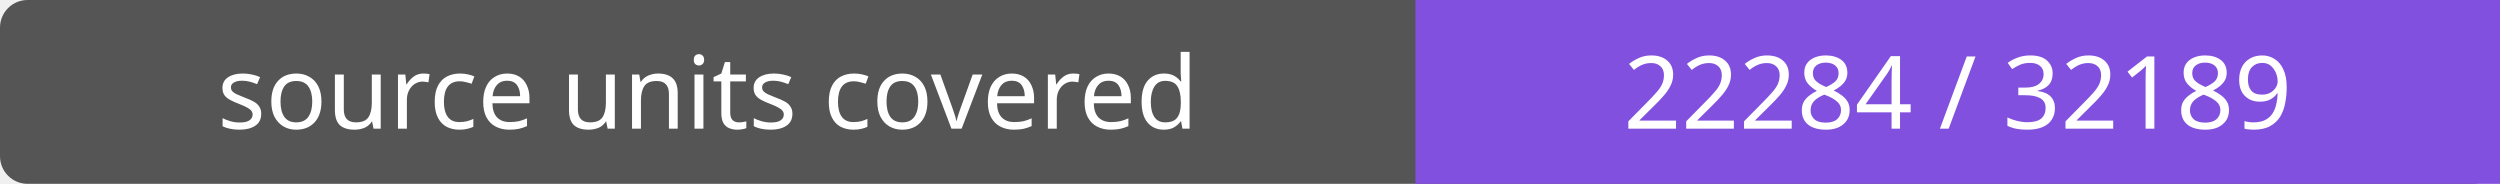
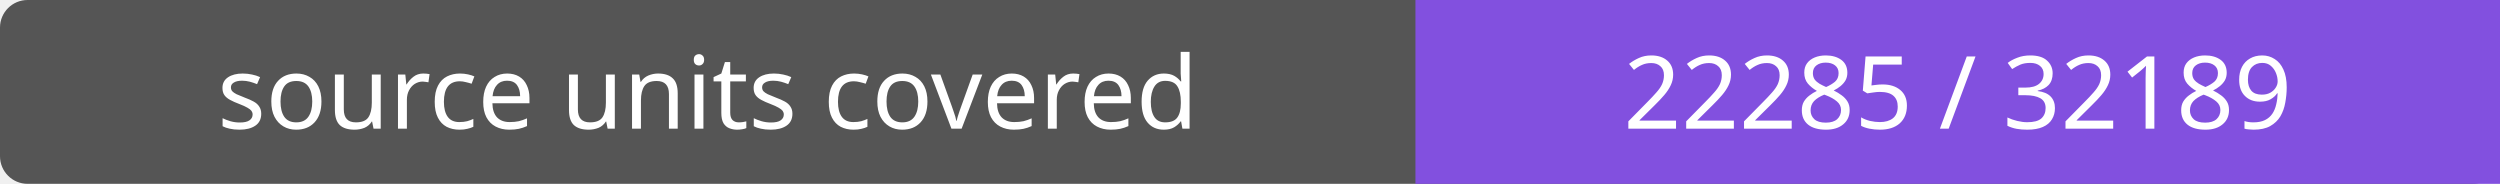
- <svg xmlns="http://www.w3.org/2000/svg" width="272" height="20" role="img" aria-label="source units covered: 22284 / 32189">
+ <svg xmlns="http://www.w3.org/2000/svg" width="272" height="20" role="img" aria-label="source units covered: 22285 / 32189">
  <rect width="272" height="20" rx="3" fill="#555" />
  <path fill="#8250df" d="M154 0h118v20H154z" />
  <g fill="#fff" text-anchor="middle" font-family="Verdana,sans-serif" font-size="11">
    <text x="77.0" y="14">source units covered</text>
-     <text x="213.0" y="14">22284 / 32189</text>
+     <text x="213.0" y="14">22285 / 32189</text>
  </g>
</svg>
